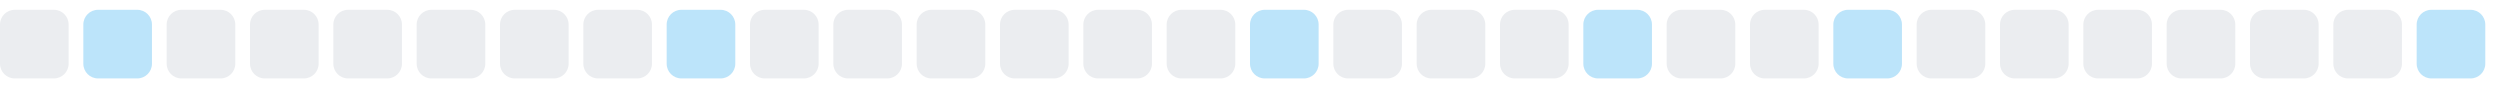
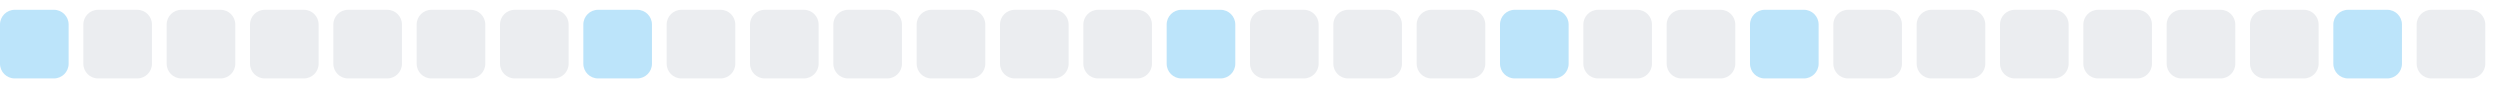
<svg xmlns="http://www.w3.org/2000/svg" width="255" height="9">
  <style>
        .level0 { fill: #ebedf0; }
        .level1 { fill: #bce4fa; }
        .level2 { fill: #75c7f7; }
        .level3 { fill: #30a9f2; }
        .level4 { fill: #008ee6; }
        @media (prefers-color-scheme: dark) {
          .level0 { fill: #161b22; }
          .level1 { fill: #0b3b5c; }
          .level2 { fill: #0a6299; }
          .level3 { fill: #008ee6; }
          .level4 { fill: #5bc4ff; }
        }
      </style>
-   <rect x="0.0" y="1" width="7" height="7" rx="1.5" ry="1.5" class="level0" />
-   <rect x="8.5" y="1" width="7" height="7" rx="1.5" ry="1.5" class="level1" />
+   <rect x="0.0" y="1" width="7" height="7" rx="1.5" ry="1.5" class="level1" />
+   <rect x="8.5" y="1" width="7" height="7" rx="1.5" ry="1.5" class="level0" />
  <rect x="17.0" y="1" width="7" height="7" rx="1.5" ry="1.5" class="level0" />
  <rect x="25.5" y="1" width="7" height="7" rx="1.5" ry="1.5" class="level0" />
  <rect x="34.0" y="1" width="7" height="7" rx="1.5" ry="1.5" class="level0" />
  <rect x="42.5" y="1" width="7" height="7" rx="1.5" ry="1.5" class="level0" />
  <rect x="51.0" y="1" width="7" height="7" rx="1.5" ry="1.5" class="level0" />
-   <rect x="59.5" y="1" width="7" height="7" rx="1.5" ry="1.5" class="level0" />
-   <rect x="68.0" y="1" width="7" height="7" rx="1.5" ry="1.5" class="level1" />
+   <rect x="59.5" y="1" width="7" height="7" rx="1.5" ry="1.5" class="level1" />
+   <rect x="68.0" y="1" width="7" height="7" rx="1.5" ry="1.5" class="level0" />
  <rect x="76.5" y="1" width="7" height="7" rx="1.5" ry="1.5" class="level0" />
  <rect x="85.0" y="1" width="7" height="7" rx="1.5" ry="1.5" class="level0" />
  <rect x="93.5" y="1" width="7" height="7" rx="1.5" ry="1.5" class="level0" />
  <rect x="102.0" y="1" width="7" height="7" rx="1.5" ry="1.5" class="level0" />
  <rect x="110.5" y="1" width="7" height="7" rx="1.5" ry="1.5" class="level0" />
-   <rect x="119.0" y="1" width="7" height="7" rx="1.5" ry="1.5" class="level0" />
-   <rect x="127.5" y="1" width="7" height="7" rx="1.5" ry="1.5" class="level1" />
+   <rect x="119.0" y="1" width="7" height="7" rx="1.5" ry="1.5" class="level1" />
+   <rect x="127.5" y="1" width="7" height="7" rx="1.5" ry="1.5" class="level0" />
  <rect x="136.0" y="1" width="7" height="7" rx="1.5" ry="1.5" class="level0" />
  <rect x="144.5" y="1" width="7" height="7" rx="1.5" ry="1.5" class="level0" />
-   <rect x="153.0" y="1" width="7" height="7" rx="1.5" ry="1.5" class="level0" />
-   <rect x="161.5" y="1" width="7" height="7" rx="1.5" ry="1.5" class="level1" />
+   <rect x="153.0" y="1" width="7" height="7" rx="1.5" ry="1.5" class="level1" />
+   <rect x="161.5" y="1" width="7" height="7" rx="1.5" ry="1.5" class="level0" />
  <rect x="170.0" y="1" width="7" height="7" rx="1.5" ry="1.5" class="level0" />
-   <rect x="178.5" y="1" width="7" height="7" rx="1.5" ry="1.5" class="level0" />
-   <rect x="187.0" y="1" width="7" height="7" rx="1.5" ry="1.5" class="level1" />
+   <rect x="178.5" y="1" width="7" height="7" rx="1.5" ry="1.5" class="level1" />
+   <rect x="187.0" y="1" width="7" height="7" rx="1.5" ry="1.5" class="level0" />
  <rect x="195.5" y="1" width="7" height="7" rx="1.5" ry="1.5" class="level0" />
  <rect x="204.0" y="1" width="7" height="7" rx="1.5" ry="1.5" class="level0" />
  <rect x="212.5" y="1" width="7" height="7" rx="1.5" ry="1.5" class="level0" />
  <rect x="221.0" y="1" width="7" height="7" rx="1.5" ry="1.5" class="level0" />
  <rect x="229.5" y="1" width="7" height="7" rx="1.5" ry="1.5" class="level0" />
-   <rect x="238.0" y="1" width="7" height="7" rx="1.5" ry="1.5" class="level0" />
-   <rect x="246.5" y="1" width="7" height="7" rx="1.5" ry="1.5" class="level1" />
+   <rect x="238.0" y="1" width="7" height="7" rx="1.5" ry="1.5" class="level1" />
+   <rect x="246.5" y="1" width="7" height="7" rx="1.5" ry="1.5" class="level0" />
</svg>
